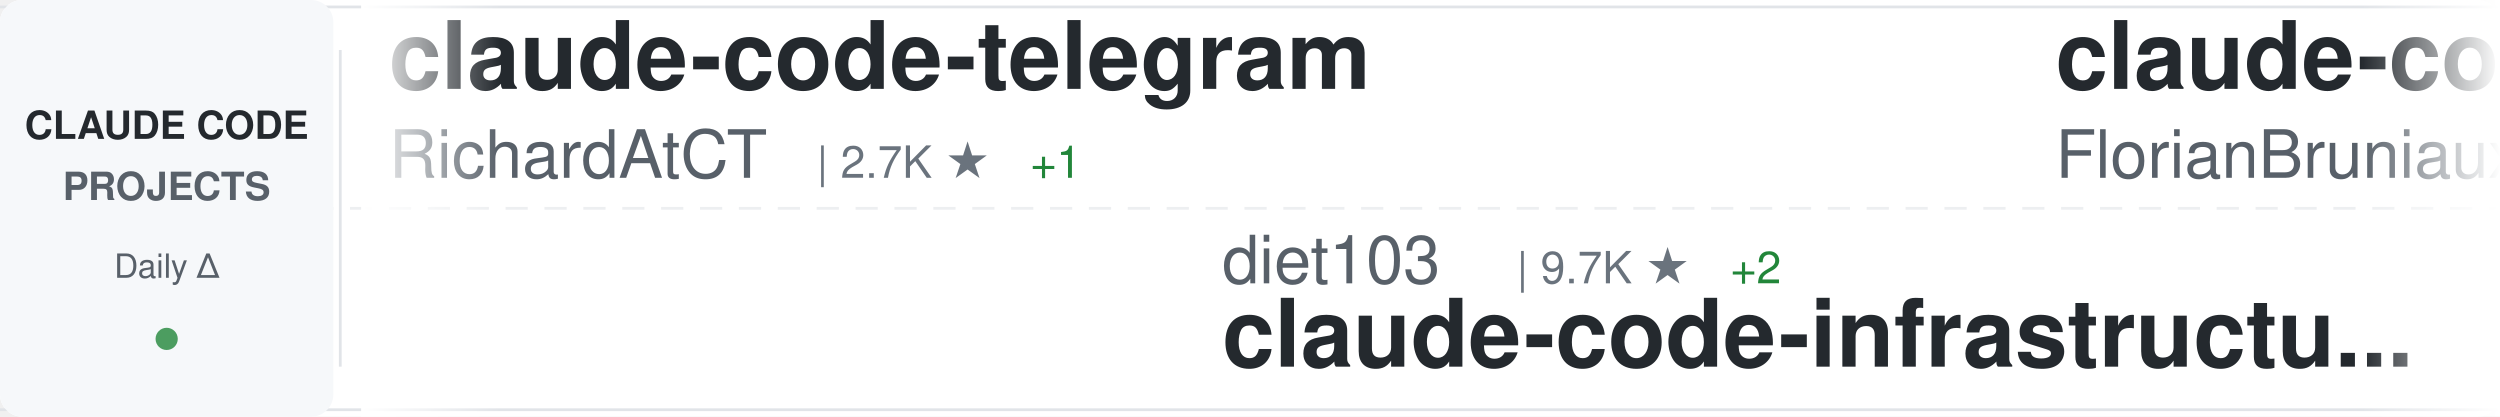
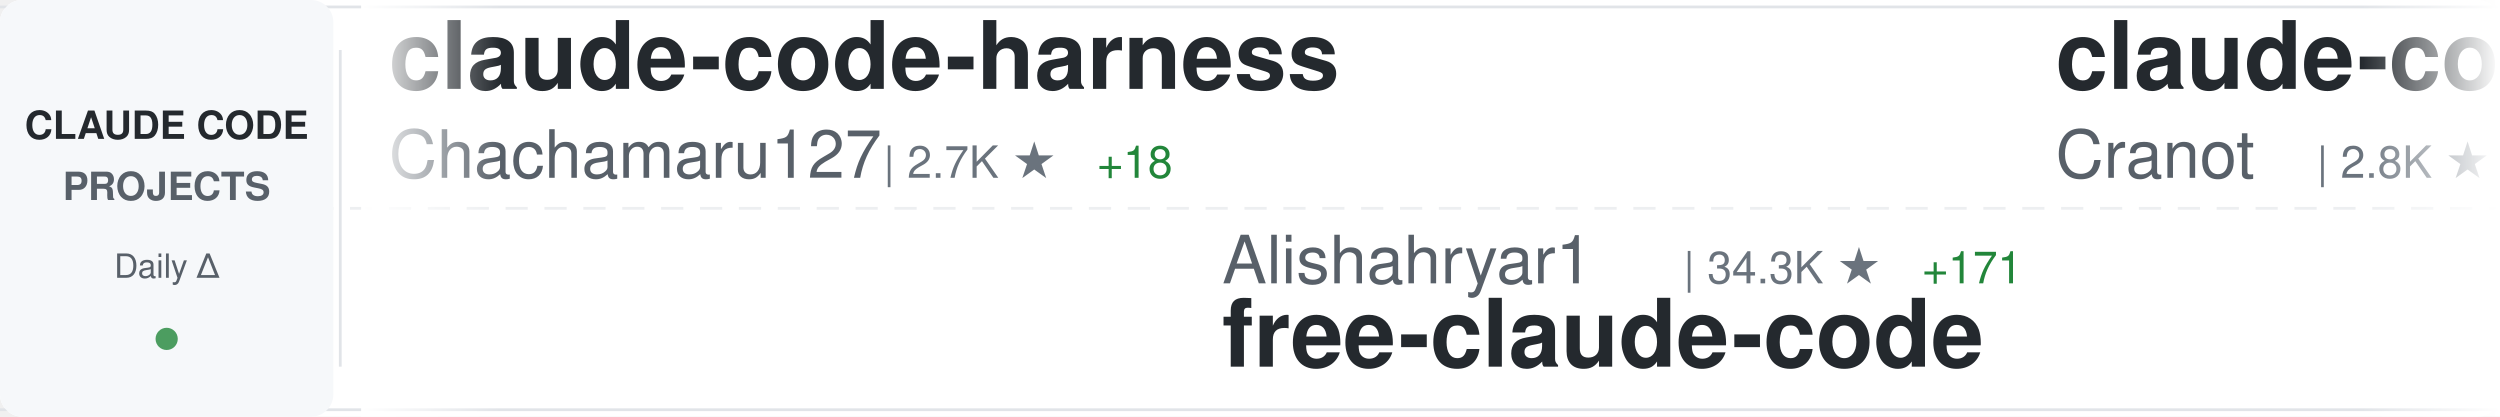
<svg xmlns="http://www.w3.org/2000/svg" width="900" height="150">
  <defs>
    <linearGradient id="awesomeLeftFade" x1="0%" y1="0%" x2="100%" y2="0%">
      <stop offset="0%" style="stop-color:#ffffff;stop-opacity:1" />
      <stop offset="100%" style="stop-color:#ffffff;stop-opacity:0" />
    </linearGradient>
    <linearGradient id="awesomeRightFade" x1="0%" y1="0%" x2="100%" y2="0%">
      <stop offset="0%" style="stop-color:#ffffff;stop-opacity:0" />
      <stop offset="100%" style="stop-color:#ffffff;stop-opacity:1" />
    </linearGradient>
  </defs>
  <rect width="900" height="150" fill="#ffffff" rx="8" />
  <rect x="0" y="2" width="900" height="1" fill="#e1e4e8" />
  <rect x="0" y="147" width="900" height="1" fill="#e1e4e8" />
  <line x1="0" y1="75" x2="900" y2="75" stroke="#e1e4e8" stroke-width="1" stroke-dasharray="8 6" opacity="0.6" />
  <rect x="0" y="0" width="120" height="150" fill="#f6f8fa" rx="8" />
  <text x="60" y="50" font-family="-apple-system, BlinkMacSystemFont, 'Segoe UI', Helvetica, Arial, sans-serif" font-size="14" font-weight="600" fill="#24292e" text-anchor="middle">CLAUDE CODE</text>
  <text x="60" y="72" font-family="-apple-system, BlinkMacSystemFont, 'Segoe UI', Helvetica, Arial, sans-serif" font-size="14" font-weight="600" fill="#586069" text-anchor="middle">PROJECTS</text>
  <text x="60" y="100" font-family="-apple-system, BlinkMacSystemFont, 'Segoe UI', Helvetica, Arial, sans-serif" font-size="12" font-weight="500" fill="#586069" text-anchor="middle">Daily Δ</text>
  <circle cx="60" cy="122" r="4" fill="#22863a" opacity="0.8" />
  <rect x="122" y="18" width="1" height="114" fill="#e1e4e8" />
  <clipPath id="awesomeTickerClip">
    <rect x="130" y="0" width="770" height="150" />
  </clipPath>
  <g clip-path="url(#awesomeTickerClip)">
    <g id="awesomeTickerItems">
      <animateTransform attributeName="transform" attributeType="XML" type="translate" from="0 0" to="-3000 0" dur="54s" repeatCount="indefinite" />
      <g transform="translate(0, 0)">
-         <text x="140" y="32" font-family="-apple-system, BlinkMacSystemFont, 'Segoe UI', Helvetica, Arial, sans-serif" font-size="34" font-weight="600" fill="#24292e">claude-code-telegram</text>
-         <text x="140" y="64" font-family="-apple-system, BlinkMacSystemFont, 'Segoe UI', Helvetica, Arial, sans-serif" font-size="24" font-weight="400" fill="#586069">RichardAtCT</text>
-         <text x="294" y="64" font-family="-apple-system, BlinkMacSystemFont, 'Segoe UI', Helvetica, Arial, sans-serif" font-size="16" font-weight="500" fill="#6a737d">| 2.7K ★</text>
-         <text x="371" y="64" font-family="-apple-system, BlinkMacSystemFont, 'Segoe UI', Helvetica, Arial, sans-serif" font-size="16" font-weight="500" fill="#22863a"> +1</text>
+         <text x="140" y="32" font-family="-apple-system, BlinkMacSystemFont, 'Segoe UI', Helvetica, Arial, sans-serif" font-size="34" font-weight="600" fill="#24292e">claude-code-harness</text>
+         <text x="140" y="64" font-family="-apple-system, BlinkMacSystemFont, 'Segoe UI', Helvetica, Arial, sans-serif" font-size="24" font-weight="400" fill="#586069">Chachamaru127</text>
+         <text x="318" y="64" font-family="-apple-system, BlinkMacSystemFont, 'Segoe UI', Helvetica, Arial, sans-serif" font-size="16" font-weight="500" fill="#6a737d">| 2.7K ★</text>
+         <text x="395" y="64" font-family="-apple-system, BlinkMacSystemFont, 'Segoe UI', Helvetica, Arial, sans-serif" font-size="16" font-weight="500" fill="#22863a"> +18</text>
      </g>
      <g transform="translate(300, 0)">
-         <text x="140" y="102" font-family="-apple-system, BlinkMacSystemFont, 'Segoe UI', Helvetica, Arial, sans-serif" font-size="24" font-weight="400" fill="#586069">diet103</text>
-         <text x="246" y="102" font-family="-apple-system, BlinkMacSystemFont, 'Segoe UI', Helvetica, Arial, sans-serif" font-size="16" font-weight="500" fill="#6a737d">| 9.7K ★</text>
-         <text x="323" y="102" font-family="-apple-system, BlinkMacSystemFont, 'Segoe UI', Helvetica, Arial, sans-serif" font-size="16" font-weight="500" fill="#22863a"> +2</text>
-         <text x="140" y="132" font-family="-apple-system, BlinkMacSystemFont, 'Segoe UI', Helvetica, Arial, sans-serif" font-size="34" font-weight="600" fill="#24292e">claude-code-infrastructu...</text>
+         <text x="140" y="102" font-family="-apple-system, BlinkMacSystemFont, 'Segoe UI', Helvetica, Arial, sans-serif" font-size="24" font-weight="400" fill="#586069">Alishahryar1</text>
+         <text x="306" y="102" font-family="-apple-system, BlinkMacSystemFont, 'Segoe UI', Helvetica, Arial, sans-serif" font-size="16" font-weight="500" fill="#6a737d">| 34.3K ★</text>
+         <text x="392" y="102" font-family="-apple-system, BlinkMacSystemFont, 'Segoe UI', Helvetica, Arial, sans-serif" font-size="16" font-weight="500" fill="#22863a"> +171</text>
+         <text x="140" y="132" font-family="-apple-system, BlinkMacSystemFont, 'Segoe UI', Helvetica, Arial, sans-serif" font-size="34" font-weight="600" fill="#24292e">free-claude-code</text>
      </g>
      <g transform="translate(600, 0)">
-         <text x="140" y="32" font-family="-apple-system, BlinkMacSystemFont, 'Segoe UI', Helvetica, Arial, sans-serif" font-size="34" font-weight="600" fill="#24292e">claude-code-ultimate-gui...</text>
-         <text x="140" y="64" font-family="-apple-system, BlinkMacSystemFont, 'Segoe UI', Helvetica, Arial, sans-serif" font-size="24" font-weight="400" fill="#586069">FlorianBruniaux</text>
-         <text x="342" y="64" font-family="-apple-system, BlinkMacSystemFont, 'Segoe UI', Helvetica, Arial, sans-serif" font-size="16" font-weight="500" fill="#6a737d">| 5.0K ★</text>
-         <text x="419" y="64" font-family="-apple-system, BlinkMacSystemFont, 'Segoe UI', Helvetica, Arial, sans-serif" font-size="16" font-weight="500" fill="#22863a"> +19</text>
+         <text x="140" y="32" font-family="-apple-system, BlinkMacSystemFont, 'Segoe UI', Helvetica, Arial, sans-serif" font-size="34" font-weight="600" fill="#24292e">claude-code-guide</text>
+         <text x="140" y="64" font-family="-apple-system, BlinkMacSystemFont, 'Segoe UI', Helvetica, Arial, sans-serif" font-size="24" font-weight="400" fill="#586069">Cranot</text>
+         <text x="234" y="64" font-family="-apple-system, BlinkMacSystemFont, 'Segoe UI', Helvetica, Arial, sans-serif" font-size="16" font-weight="500" fill="#6a737d">| 2.8K ★</text>
+         <text x="311" y="64" font-family="-apple-system, BlinkMacSystemFont, 'Segoe UI', Helvetica, Arial, sans-serif" font-size="16" font-weight="500" fill="#22863a"> +2</text>
      </g>
      <g transform="translate(900, 0)">
-         <text x="140" y="102" font-family="-apple-system, BlinkMacSystemFont, 'Segoe UI', Helvetica, Arial, sans-serif" font-size="24" font-weight="400" fill="#586069">asgeirtj</text>
-         <text x="258" y="102" font-family="-apple-system, BlinkMacSystemFont, 'Segoe UI', Helvetica, Arial, sans-serif" font-size="16" font-weight="500" fill="#6a737d">| 42.0K ★</text>
-         <text x="344" y="102" font-family="-apple-system, BlinkMacSystemFont, 'Segoe UI', Helvetica, Arial, sans-serif" font-size="16" font-weight="500" fill="#22863a"> +124</text>
-         <text x="140" y="132" font-family="-apple-system, BlinkMacSystemFont, 'Segoe UI', Helvetica, Arial, sans-serif" font-size="34" font-weight="600" fill="#24292e">system_prompts_leaks</text>
+         <text x="140" y="102" font-family="-apple-system, BlinkMacSystemFont, 'Segoe UI', Helvetica, Arial, sans-serif" font-size="24" font-weight="400" fill="#586069">Onewon</text>
+         <text x="234" y="102" font-family="-apple-system, BlinkMacSystemFont, 'Segoe UI', Helvetica, Arial, sans-serif" font-size="16" font-weight="500" fill="#6a737d">| 182 ★</text>
+         <text x="140" y="132" font-family="-apple-system, BlinkMacSystemFont, 'Segoe UI', Helvetica, Arial, sans-serif" font-size="34" font-weight="600" fill="#24292e">claude-code</text>
      </g>
      <g transform="translate(1200, 0)">
+         <text x="140" y="32" font-family="-apple-system, BlinkMacSystemFont, 'Segoe UI', Helvetica, Arial, sans-serif" font-size="34" font-weight="600" fill="#24292e">collection-claude-code-s...</text>
+         <text x="140" y="64" font-family="-apple-system, BlinkMacSystemFont, 'Segoe UI', Helvetica, Arial, sans-serif" font-size="24" font-weight="400" fill="#586069">chauncygu</text>
+         <text x="270" y="64" font-family="-apple-system, BlinkMacSystemFont, 'Segoe UI', Helvetica, Arial, sans-serif" font-size="16" font-weight="500" fill="#6a737d">| 2.6K ★</text>
+         <text x="347" y="64" font-family="-apple-system, BlinkMacSystemFont, 'Segoe UI', Helvetica, Arial, sans-serif" font-size="16" font-weight="500" fill="#22863a"> +9</text>
+       </g>
+       <g transform="translate(1500, 0)">
+         <text x="140" y="102" font-family="-apple-system, BlinkMacSystemFont, 'Segoe UI', Helvetica, Arial, sans-serif" font-size="24" font-weight="400" fill="#586069">Windy3f3f3f3f</text>
+         <text x="318" y="102" font-family="-apple-system, BlinkMacSystemFont, 'Segoe UI', Helvetica, Arial, sans-serif" font-size="16" font-weight="500" fill="#6a737d">| 2.6K ★</text>
+         <text x="395" y="102" font-family="-apple-system, BlinkMacSystemFont, 'Segoe UI', Helvetica, Arial, sans-serif" font-size="16" font-weight="500" fill="#22863a"> +6</text>
+         <text x="140" y="132" font-family="-apple-system, BlinkMacSystemFont, 'Segoe UI', Helvetica, Arial, sans-serif" font-size="34" font-weight="600" fill="#24292e">how-claude-code-works</text>
+       </g>
+       <g transform="translate(1800, 0)">
        <text x="140" y="32" font-family="-apple-system, BlinkMacSystemFont, 'Segoe UI', Helvetica, Arial, sans-serif" font-size="34" font-weight="600" fill="#24292e">claude-code</text>
        <text x="140" y="64" font-family="-apple-system, BlinkMacSystemFont, 'Segoe UI', Helvetica, Arial, sans-serif" font-size="24" font-weight="400" fill="#586069">lowcortisolprogrammer</text>
        <text x="414" y="64" font-family="-apple-system, BlinkMacSystemFont, 'Segoe UI', Helvetica, Arial, sans-serif" font-size="16" font-weight="500" fill="#6a737d">| 172 ★</text>
      </g>
-       <g transform="translate(1500, 0)">
-         <text x="140" y="102" font-family="-apple-system, BlinkMacSystemFont, 'Segoe UI', Helvetica, Arial, sans-serif" font-size="24" font-weight="400" fill="#586069">nicedreamzapp</text>
-         <text x="318" y="102" font-family="-apple-system, BlinkMacSystemFont, 'Segoe UI', Helvetica, Arial, sans-serif" font-size="16" font-weight="500" fill="#6a737d">| 2.8K ★</text>
-         <text x="395" y="102" font-family="-apple-system, BlinkMacSystemFont, 'Segoe UI', Helvetica, Arial, sans-serif" font-size="16" font-weight="500" fill="#22863a"> +1</text>
-         <text x="140" y="132" font-family="-apple-system, BlinkMacSystemFont, 'Segoe UI', Helvetica, Arial, sans-serif" font-size="34" font-weight="600" fill="#24292e">claude-code-local</text>
-       </g>
-       <g transform="translate(1800, 0)">
-         <text x="140" y="32" font-family="-apple-system, BlinkMacSystemFont, 'Segoe UI', Helvetica, Arial, sans-serif" font-size="34" font-weight="600" fill="#24292e">claude-code</text>
-         <text x="140" y="64" font-family="-apple-system, BlinkMacSystemFont, 'Segoe UI', Helvetica, Arial, sans-serif" font-size="24" font-weight="400" fill="#586069">RishabhK103</text>
-         <text x="294" y="64" font-family="-apple-system, BlinkMacSystemFont, 'Segoe UI', Helvetica, Arial, sans-serif" font-size="16" font-weight="500" fill="#6a737d">| 89 ★</text>
-       </g>
      <g transform="translate(2100, 0)">
-         <text x="140" y="102" font-family="-apple-system, BlinkMacSystemFont, 'Segoe UI', Helvetica, Arial, sans-serif" font-size="24" font-weight="400" fill="#586069">hangsman</text>
-         <text x="258" y="102" font-family="-apple-system, BlinkMacSystemFont, 'Segoe UI', Helvetica, Arial, sans-serif" font-size="16" font-weight="500" fill="#6a737d">| 785 ★</text>
+         <text x="140" y="102" font-family="-apple-system, BlinkMacSystemFont, 'Segoe UI', Helvetica, Arial, sans-serif" font-size="24" font-weight="400" fill="#586069">JrCx7scC</text>
+         <text x="258" y="102" font-family="-apple-system, BlinkMacSystemFont, 'Segoe UI', Helvetica, Arial, sans-serif" font-size="16" font-weight="500" fill="#6a737d">| 370 ★</text>
        <text x="140" y="132" font-family="-apple-system, BlinkMacSystemFont, 'Segoe UI', Helvetica, Arial, sans-serif" font-size="34" font-weight="600" fill="#24292e">claude-code-source</text>
      </g>
      <g transform="translate(2400, 0)">
-         <text x="140" y="32" font-family="-apple-system, BlinkMacSystemFont, 'Segoe UI', Helvetica, Arial, sans-serif" font-size="34" font-weight="600" fill="#24292e">claude-code-source-code</text>
-         <text x="140" y="64" font-family="-apple-system, BlinkMacSystemFont, 'Segoe UI', Helvetica, Arial, sans-serif" font-size="24" font-weight="400" fill="#586069">777genius</text>
-         <text x="270" y="64" font-family="-apple-system, BlinkMacSystemFont, 'Segoe UI', Helvetica, Arial, sans-serif" font-size="16" font-weight="500" fill="#6a737d">| 915 ★</text>
+         <text x="140" y="32" font-family="-apple-system, BlinkMacSystemFont, 'Segoe UI', Helvetica, Arial, sans-serif" font-size="34" font-weight="600" fill="#24292e">claude-code-plugins-plus...</text>
+         <text x="140" y="64" font-family="-apple-system, BlinkMacSystemFont, 'Segoe UI', Helvetica, Arial, sans-serif" font-size="24" font-weight="400" fill="#586069">jeremylongshore</text>
+         <text x="342" y="64" font-family="-apple-system, BlinkMacSystemFont, 'Segoe UI', Helvetica, Arial, sans-serif" font-size="16" font-weight="500" fill="#6a737d">| 2.4K ★</text>
+         <text x="419" y="64" font-family="-apple-system, BlinkMacSystemFont, 'Segoe UI', Helvetica, Arial, sans-serif" font-size="16" font-weight="500" fill="#22863a"> +4</text>
      </g>
      <g transform="translate(2700, 0)">
-         <text x="140" y="102" font-family="-apple-system, BlinkMacSystemFont, 'Segoe UI', Helvetica, Arial, sans-serif" font-size="24" font-weight="400" fill="#586069">1rgs</text>
-         <text x="210" y="102" font-family="-apple-system, BlinkMacSystemFont, 'Segoe UI', Helvetica, Arial, sans-serif" font-size="16" font-weight="500" fill="#6a737d">| 3.6K ★</text>
-         <text x="287" y="102" font-family="-apple-system, BlinkMacSystemFont, 'Segoe UI', Helvetica, Arial, sans-serif" font-size="16" font-weight="500" fill="#22863a"> +2</text>
-         <text x="140" y="132" font-family="-apple-system, BlinkMacSystemFont, 'Segoe UI', Helvetica, Arial, sans-serif" font-size="34" font-weight="600" fill="#24292e">claude-code-proxy</text>
+         <text x="140" y="102" font-family="-apple-system, BlinkMacSystemFont, 'Segoe UI', Helvetica, Arial, sans-serif" font-size="24" font-weight="400" fill="#586069">edmund-io</text>
+         <text x="270" y="102" font-family="-apple-system, BlinkMacSystemFont, 'Segoe UI', Helvetica, Arial, sans-serif" font-size="16" font-weight="500" fill="#6a737d">| 1.5K ★</text>
+         <text x="140" y="132" font-family="-apple-system, BlinkMacSystemFont, 'Segoe UI', Helvetica, Arial, sans-serif" font-size="34" font-weight="600" fill="#24292e">edmunds-claude-code</text>
      </g>
      <g transform="translate(3000, 0)">
-         <text x="140" y="32" font-family="-apple-system, BlinkMacSystemFont, 'Segoe UI', Helvetica, Arial, sans-serif" font-size="34" font-weight="600" fill="#24292e">claude-code-telegram</text>
-         <text x="140" y="64" font-family="-apple-system, BlinkMacSystemFont, 'Segoe UI', Helvetica, Arial, sans-serif" font-size="24" font-weight="400" fill="#586069">RichardAtCT</text>
-         <text x="294" y="64" font-family="-apple-system, BlinkMacSystemFont, 'Segoe UI', Helvetica, Arial, sans-serif" font-size="16" font-weight="500" fill="#6a737d">| 2.7K ★</text>
-         <text x="371" y="64" font-family="-apple-system, BlinkMacSystemFont, 'Segoe UI', Helvetica, Arial, sans-serif" font-size="16" font-weight="500" fill="#22863a"> +1</text>
+         <text x="140" y="32" font-family="-apple-system, BlinkMacSystemFont, 'Segoe UI', Helvetica, Arial, sans-serif" font-size="34" font-weight="600" fill="#24292e">claude-code-harness</text>
+         <text x="140" y="64" font-family="-apple-system, BlinkMacSystemFont, 'Segoe UI', Helvetica, Arial, sans-serif" font-size="24" font-weight="400" fill="#586069">Chachamaru127</text>
+         <text x="318" y="64" font-family="-apple-system, BlinkMacSystemFont, 'Segoe UI', Helvetica, Arial, sans-serif" font-size="16" font-weight="500" fill="#6a737d">| 2.7K ★</text>
+         <text x="395" y="64" font-family="-apple-system, BlinkMacSystemFont, 'Segoe UI', Helvetica, Arial, sans-serif" font-size="16" font-weight="500" fill="#22863a"> +18</text>
      </g>
      <g transform="translate(3300, 0)">
-         <text x="140" y="102" font-family="-apple-system, BlinkMacSystemFont, 'Segoe UI', Helvetica, Arial, sans-serif" font-size="24" font-weight="400" fill="#586069">diet103</text>
-         <text x="246" y="102" font-family="-apple-system, BlinkMacSystemFont, 'Segoe UI', Helvetica, Arial, sans-serif" font-size="16" font-weight="500" fill="#6a737d">| 9.7K ★</text>
-         <text x="323" y="102" font-family="-apple-system, BlinkMacSystemFont, 'Segoe UI', Helvetica, Arial, sans-serif" font-size="16" font-weight="500" fill="#22863a"> +2</text>
-         <text x="140" y="132" font-family="-apple-system, BlinkMacSystemFont, 'Segoe UI', Helvetica, Arial, sans-serif" font-size="34" font-weight="600" fill="#24292e">claude-code-infrastructu...</text>
+         <text x="140" y="102" font-family="-apple-system, BlinkMacSystemFont, 'Segoe UI', Helvetica, Arial, sans-serif" font-size="24" font-weight="400" fill="#586069">Alishahryar1</text>
+         <text x="306" y="102" font-family="-apple-system, BlinkMacSystemFont, 'Segoe UI', Helvetica, Arial, sans-serif" font-size="16" font-weight="500" fill="#6a737d">| 34.3K ★</text>
+         <text x="392" y="102" font-family="-apple-system, BlinkMacSystemFont, 'Segoe UI', Helvetica, Arial, sans-serif" font-size="16" font-weight="500" fill="#22863a"> +171</text>
+         <text x="140" y="132" font-family="-apple-system, BlinkMacSystemFont, 'Segoe UI', Helvetica, Arial, sans-serif" font-size="34" font-weight="600" fill="#24292e">free-claude-code</text>
      </g>
      <g transform="translate(3600, 0)">
-         <text x="140" y="32" font-family="-apple-system, BlinkMacSystemFont, 'Segoe UI', Helvetica, Arial, sans-serif" font-size="34" font-weight="600" fill="#24292e">claude-code-ultimate-gui...</text>
-         <text x="140" y="64" font-family="-apple-system, BlinkMacSystemFont, 'Segoe UI', Helvetica, Arial, sans-serif" font-size="24" font-weight="400" fill="#586069">FlorianBruniaux</text>
-         <text x="342" y="64" font-family="-apple-system, BlinkMacSystemFont, 'Segoe UI', Helvetica, Arial, sans-serif" font-size="16" font-weight="500" fill="#6a737d">| 5.0K ★</text>
-         <text x="419" y="64" font-family="-apple-system, BlinkMacSystemFont, 'Segoe UI', Helvetica, Arial, sans-serif" font-size="16" font-weight="500" fill="#22863a"> +19</text>
+         <text x="140" y="32" font-family="-apple-system, BlinkMacSystemFont, 'Segoe UI', Helvetica, Arial, sans-serif" font-size="34" font-weight="600" fill="#24292e">claude-code-guide</text>
+         <text x="140" y="64" font-family="-apple-system, BlinkMacSystemFont, 'Segoe UI', Helvetica, Arial, sans-serif" font-size="24" font-weight="400" fill="#586069">Cranot</text>
+         <text x="234" y="64" font-family="-apple-system, BlinkMacSystemFont, 'Segoe UI', Helvetica, Arial, sans-serif" font-size="16" font-weight="500" fill="#6a737d">| 2.8K ★</text>
+         <text x="311" y="64" font-family="-apple-system, BlinkMacSystemFont, 'Segoe UI', Helvetica, Arial, sans-serif" font-size="16" font-weight="500" fill="#22863a"> +2</text>
      </g>
      <g transform="translate(3900, 0)">
-         <text x="140" y="102" font-family="-apple-system, BlinkMacSystemFont, 'Segoe UI', Helvetica, Arial, sans-serif" font-size="24" font-weight="400" fill="#586069">asgeirtj</text>
-         <text x="258" y="102" font-family="-apple-system, BlinkMacSystemFont, 'Segoe UI', Helvetica, Arial, sans-serif" font-size="16" font-weight="500" fill="#6a737d">| 42.0K ★</text>
-         <text x="344" y="102" font-family="-apple-system, BlinkMacSystemFont, 'Segoe UI', Helvetica, Arial, sans-serif" font-size="16" font-weight="500" fill="#22863a"> +124</text>
-         <text x="140" y="132" font-family="-apple-system, BlinkMacSystemFont, 'Segoe UI', Helvetica, Arial, sans-serif" font-size="34" font-weight="600" fill="#24292e">system_prompts_leaks</text>
+         <text x="140" y="102" font-family="-apple-system, BlinkMacSystemFont, 'Segoe UI', Helvetica, Arial, sans-serif" font-size="24" font-weight="400" fill="#586069">Onewon</text>
+         <text x="234" y="102" font-family="-apple-system, BlinkMacSystemFont, 'Segoe UI', Helvetica, Arial, sans-serif" font-size="16" font-weight="500" fill="#6a737d">| 182 ★</text>
+         <text x="140" y="132" font-family="-apple-system, BlinkMacSystemFont, 'Segoe UI', Helvetica, Arial, sans-serif" font-size="34" font-weight="600" fill="#24292e">claude-code</text>
      </g>
    </g>
  </g>
  <rect x="130" y="0" width="50" height="150" fill="url(#awesomeLeftFade)" />
  <rect x="850" y="0" width="50" height="150" fill="url(#awesomeRightFade)" />
</svg>
